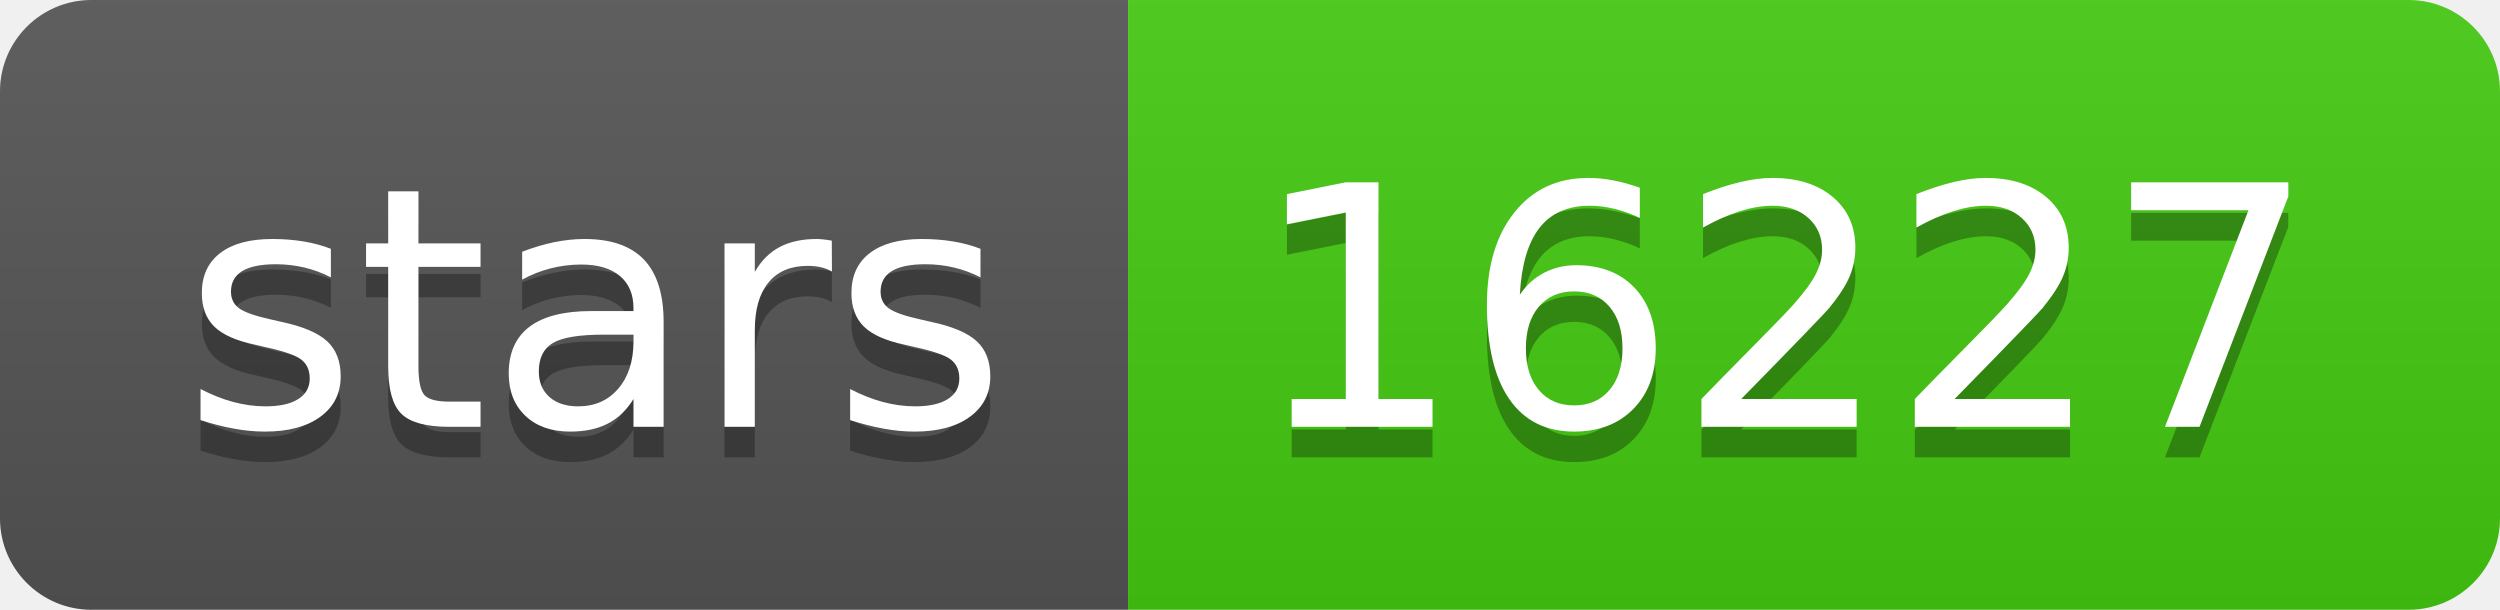
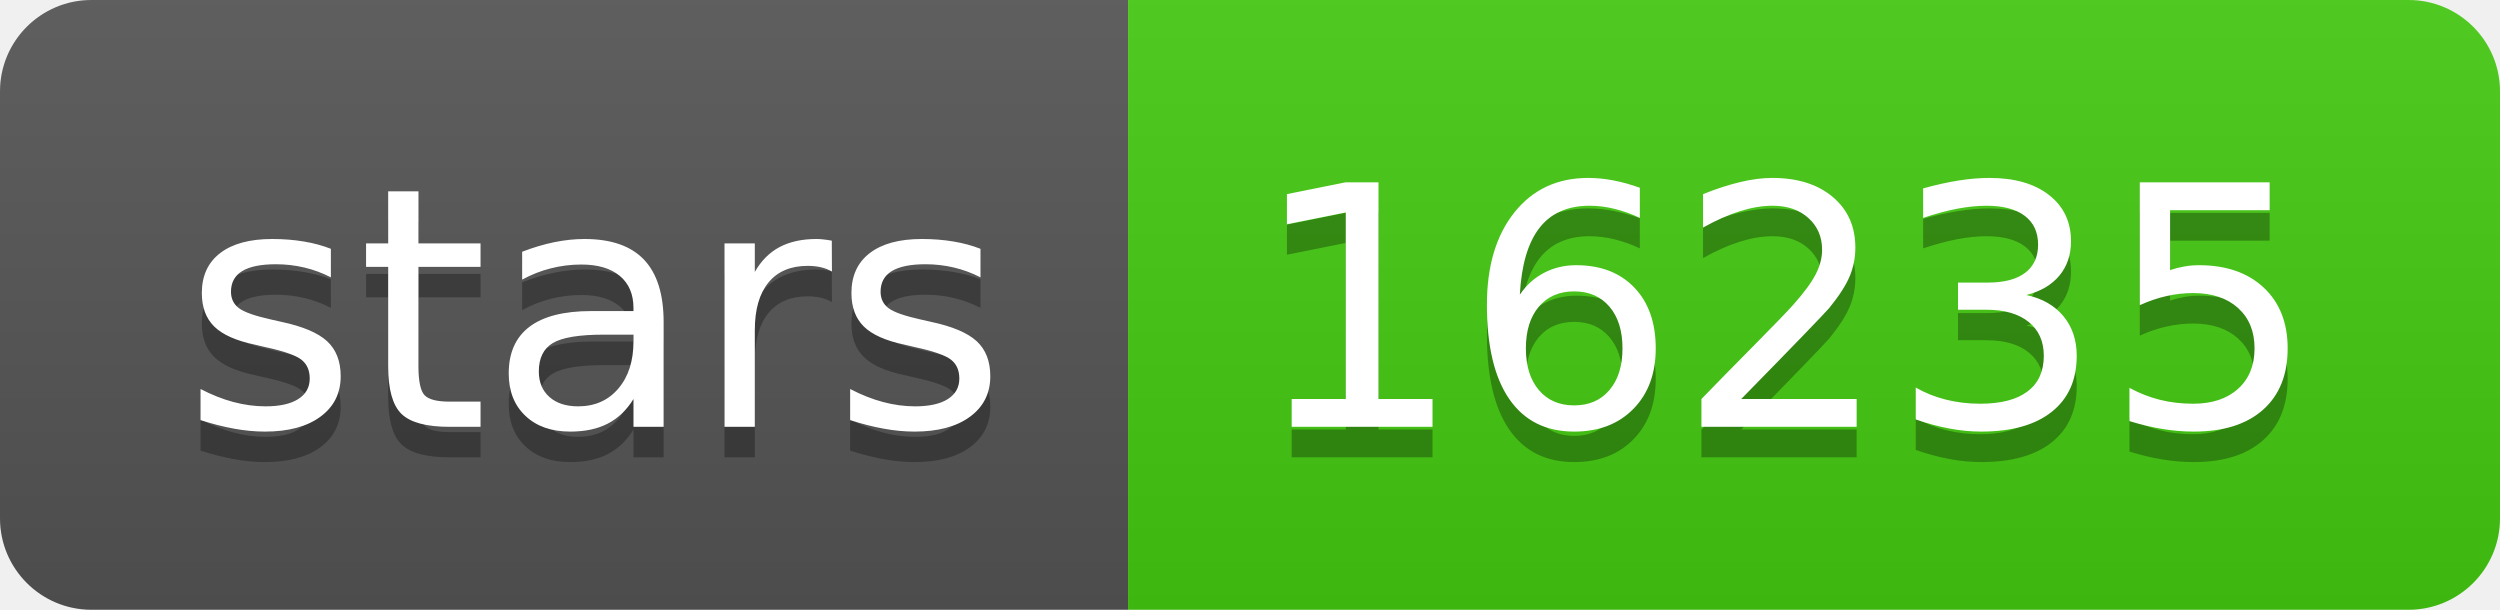
<svg xmlns="http://www.w3.org/2000/svg" width="82" height="20">
  <linearGradient id="s" x2="0" y2="100%">
    <stop offset="0" stop-color="#bbb" stop-opacity=".1" />
    <stop offset="1" stop-opacity=".1" />
  </linearGradient>
  <clipPath id="r">
    <rect width="82" height="20" rx="3" fill="#fff" />
  </clipPath>
  <g clip-path="url(#r)">
    <rect width="37" height="20" fill="#555" />
    <rect x="37" width="45" height="20" fill="#4c1" />
    <rect width="82" height="20" fill="url(#s)" />
  </g>
  <g fill="#fff" text-anchor="middle" font-family="Verdana,Geneva,DejaVu Sans,sans-serif" text-rendering="geometricPrecision" font-size="110">
    <text x="195" y="150" fill="#010101" fill-opacity=".3" transform="scale(.1)" textLength="270">stars</text>
    <text x="195" y="140" transform="scale(.1)" textLength="270">stars</text>
-     <text x="585" y="150" fill="#010101" fill-opacity=".3" transform="scale(.1)" textLength="350">16227</text>
-     <text x="585" y="140" transform="scale(.1)" textLength="350">16227</text>
+     <text x="585" y="150" fill="#010101" fill-opacity=".3" transform="scale(.1)" textLength="350">16235</text>
+     <text x="585" y="140" transform="scale(.1)" textLength="350">16235</text>
  </g>
</svg>
